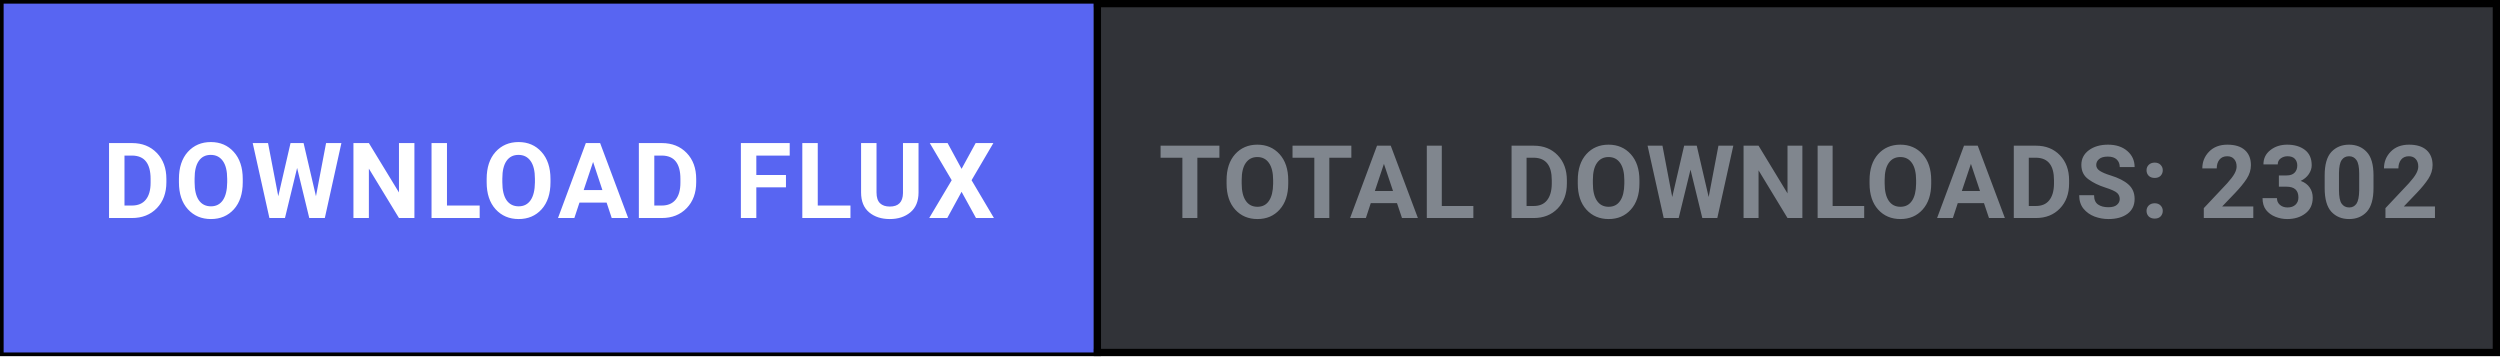
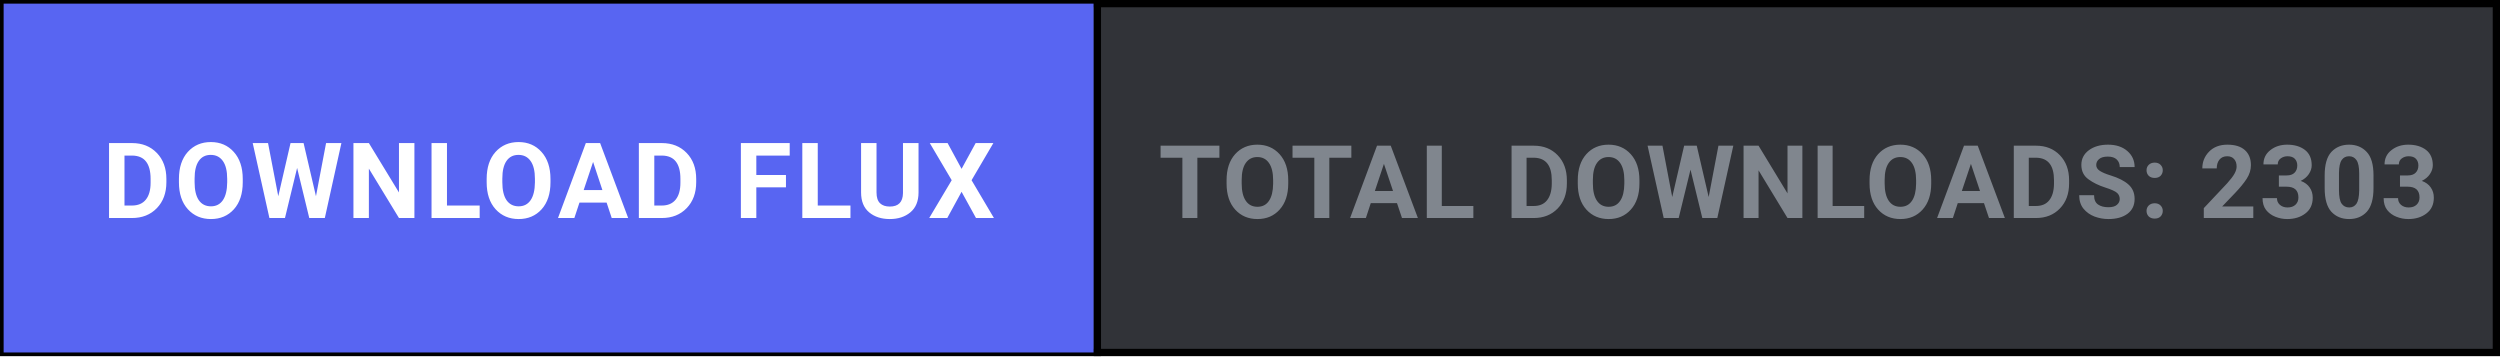
<svg xmlns="http://www.w3.org/2000/svg" width="344" height="49" viewBox="0 0 344 49" fill="none">
  <defs>
    <style>
      .btn-cta { transition: fill 0.15s ease; }
      .btn-cta:hover { fill: #4752c4; }
    </style>
  </defs>
  <rect x="0.5" y="0.5" width="343" height="48" fill="#313338" stroke="#000000" stroke-width="1" />
  <a href="https://github.com/shifatsrm09/FLUX/releases/latest/download/FLUX-Setup.exe" target="_blank" style="cursor: pointer;">
    <rect class="btn-cta" x="0.5" y="0.5" width="150" height="48" fill="#5865F2" />
    <text x="75.5" y="30" fill="#FFFFFF" font-family="-apple-system, BlinkMacSystemFont, 'Segoe UI', Roboto, Helvetica, Arial, sans-serif" font-size="14.5" font-weight="700" text-anchor="middle" letter-spacing="0.5">DOWNLOAD FLUX</text>
  </a>
  <line x1="151" y1="0" x2="151" y2="49" stroke="#000000" stroke-width="1" />
-   <text x="247.5" y="30" fill="#80868E" font-family="-apple-system, BlinkMacSystemFont, 'Segoe UI', Roboto, Helvetica, Arial, sans-serif" font-size="14" font-weight="600" text-anchor="middle" letter-spacing="0.3">TOTAL DOWNLOADS: 2302</text>
+   <text x="247.5" y="30" fill="#80868E" font-family="-apple-system, BlinkMacSystemFont, 'Segoe UI', Roboto, Helvetica, Arial, sans-serif" font-size="14" font-weight="600" text-anchor="middle" letter-spacing="0.3">TOTAL DOWNLOADS: 2303</text>
</svg>
